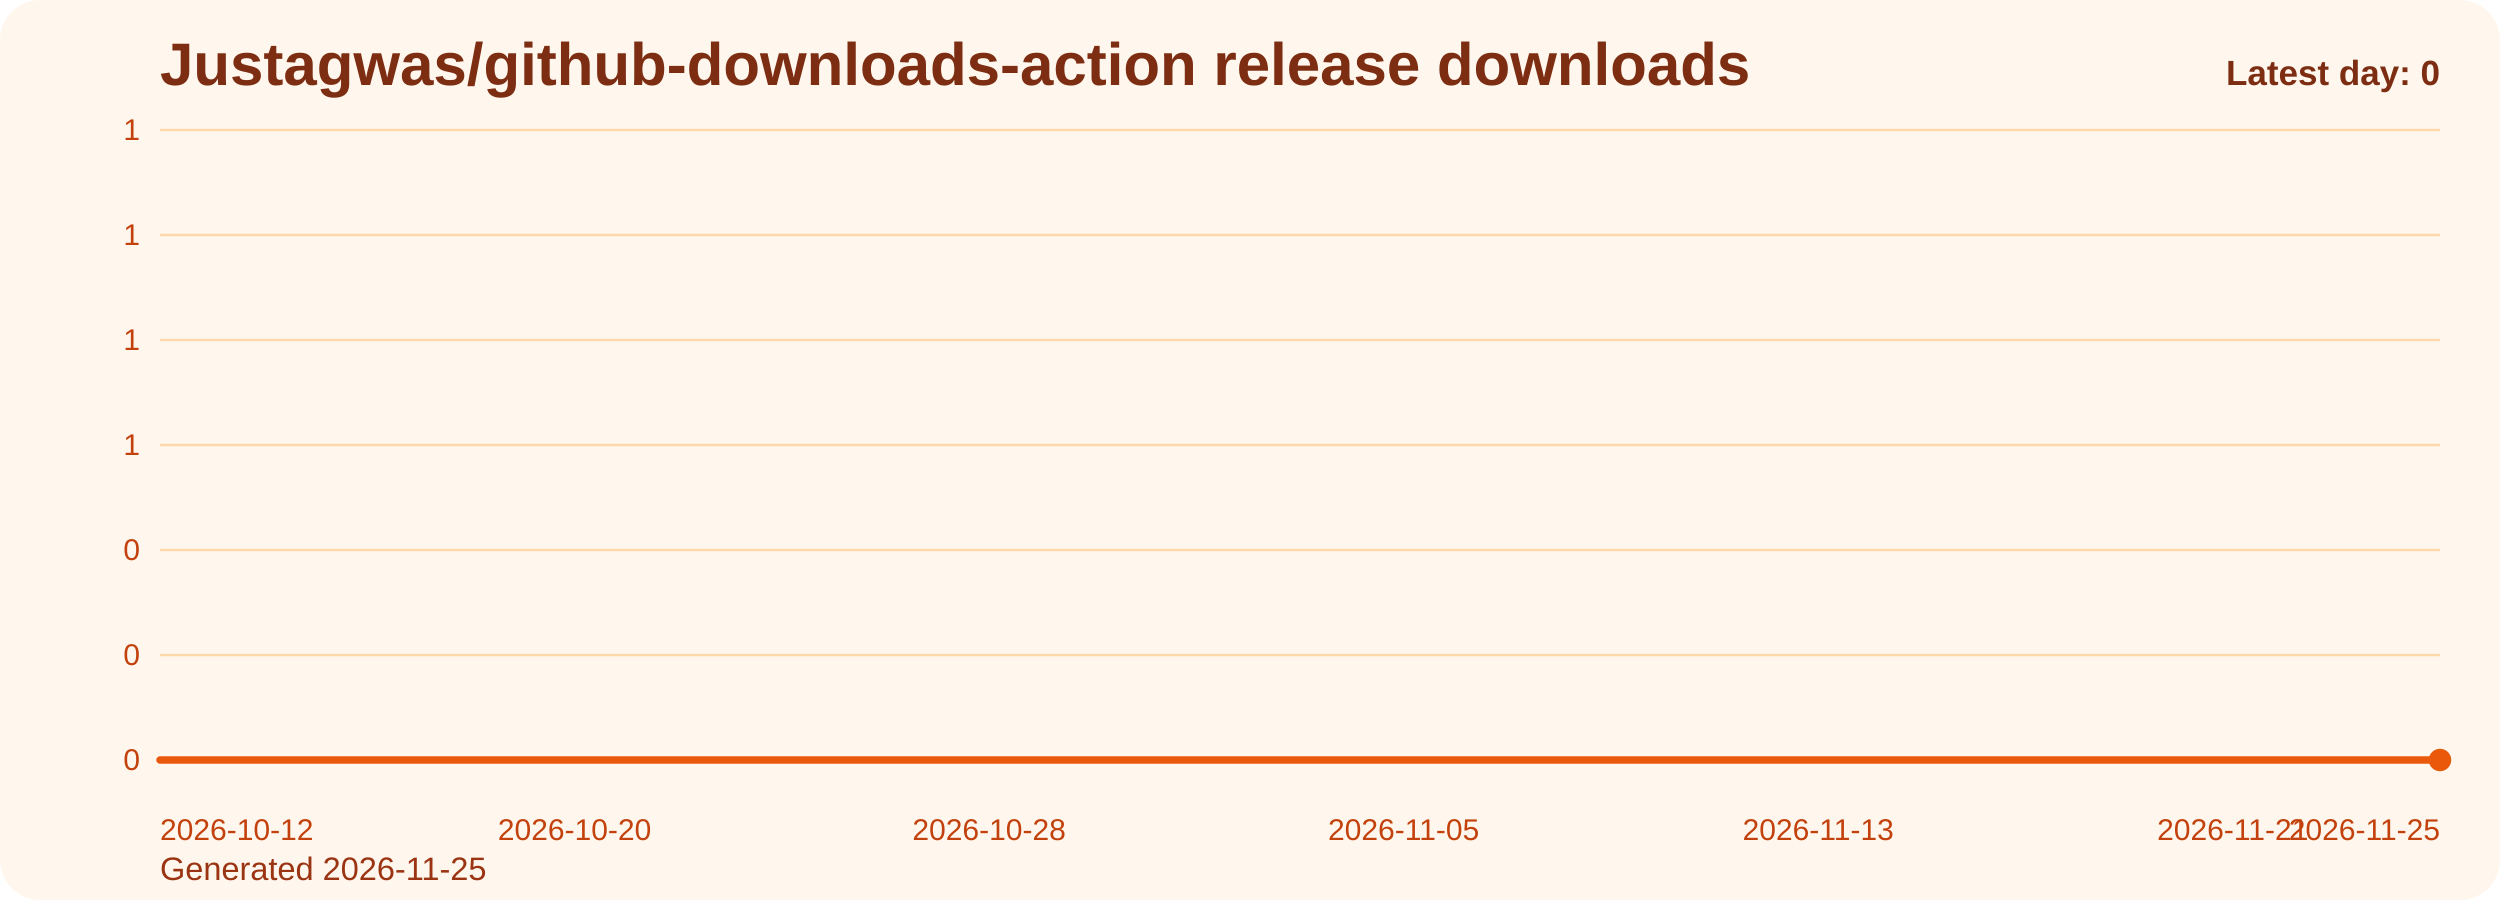
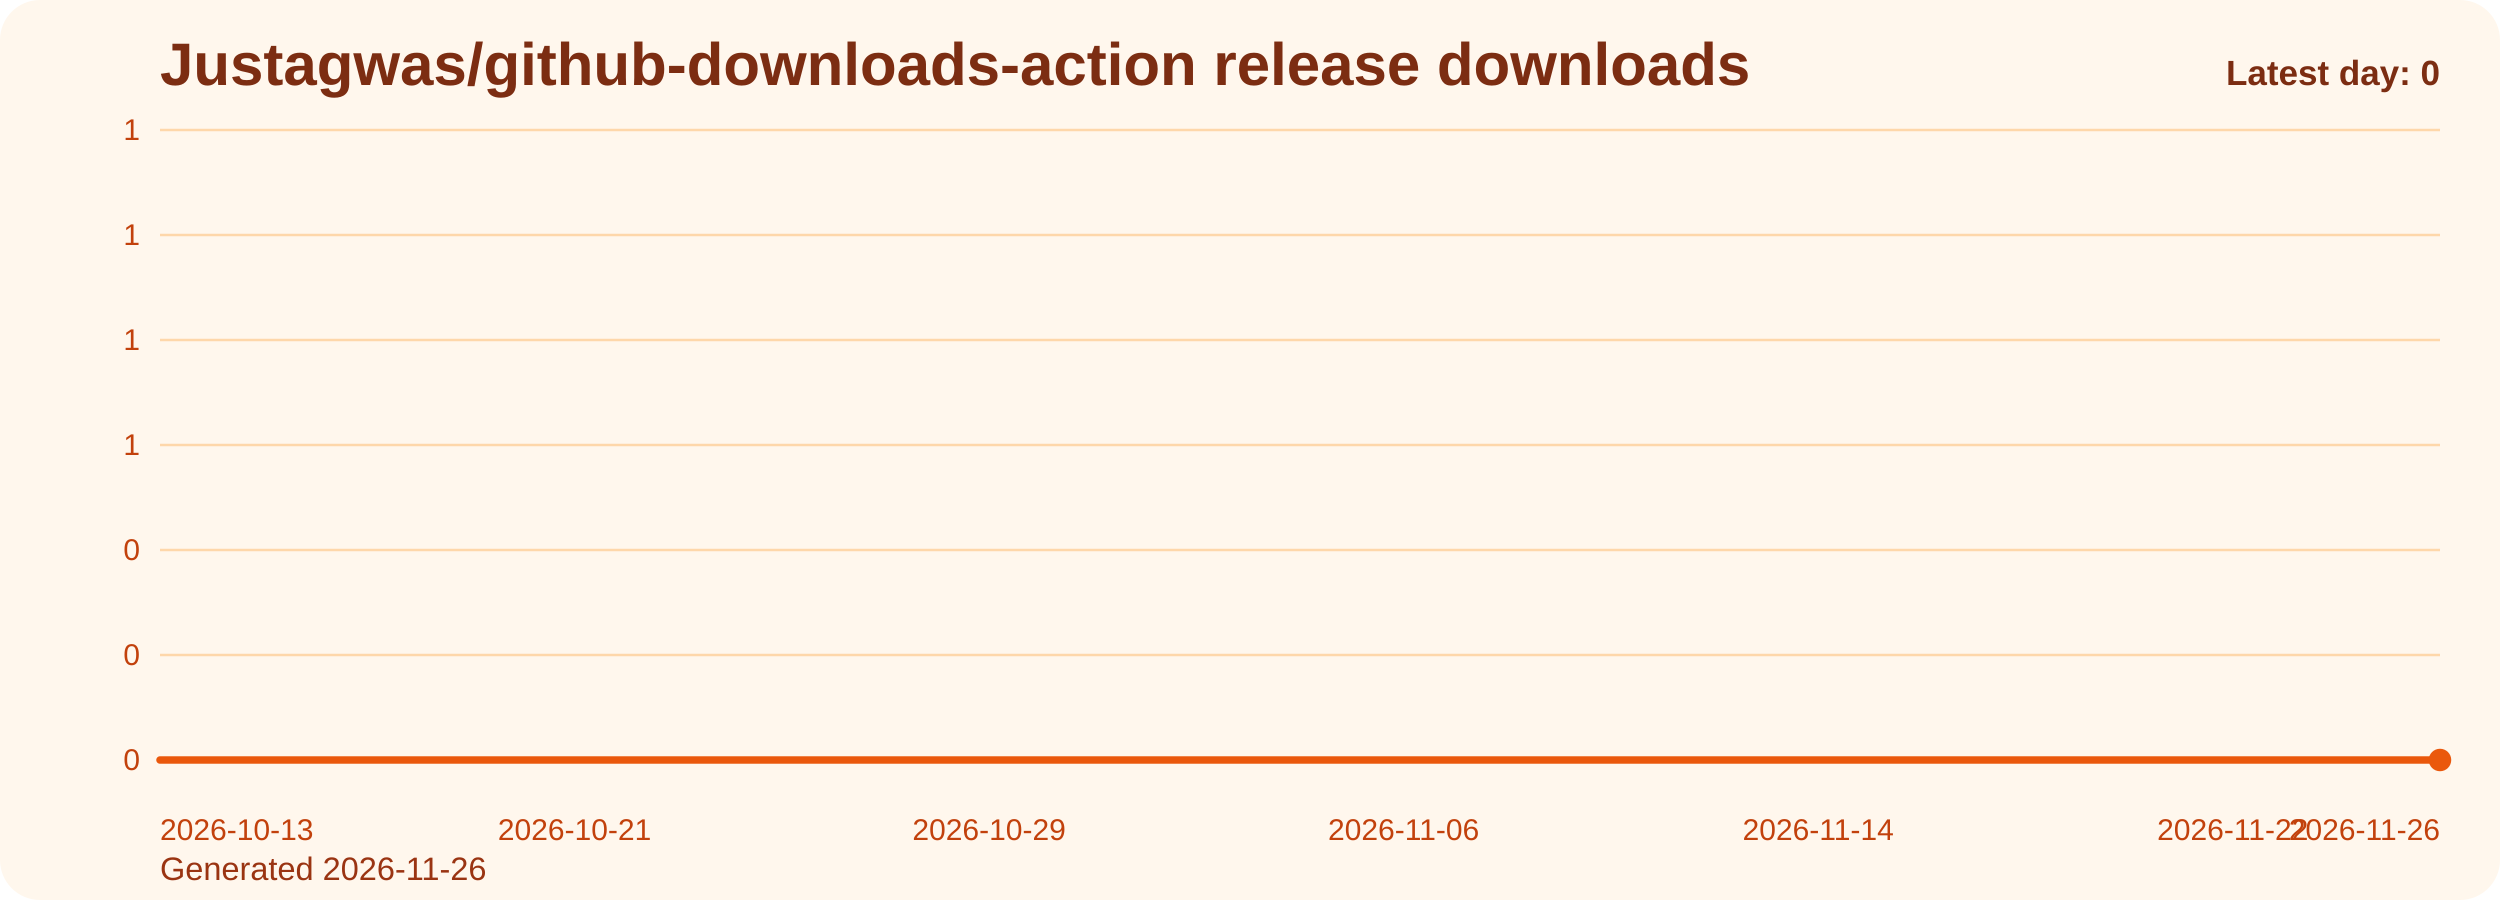
<svg xmlns="http://www.w3.org/2000/svg" viewBox="0 0 1000 360" role="img" aria-label="Justagwas/github-downloads-action release downloads chart">
  <defs>
    <linearGradient id="fill-daily-orange" x1="0" y1="0" x2="0" y2="1">
      <stop offset="0%" stop-color="#f97316" stop-opacity="0.32" />
      <stop offset="100%" stop-color="#f97316" stop-opacity="0.05" />
    </linearGradient>
    <style>
      .bg { fill: #fff7ed; }
      .title { font: 700 24px Arial, sans-serif; fill: #7c2d12; }
      .sub { font: 400 13px Arial, sans-serif; fill: #9a3412; }
      .grid { stroke: #fed7aa; stroke-width: 1; }
      .axis { font: 400 12px Arial, sans-serif; fill: #c2410c; }
      .line { fill: none; stroke: #ea580c; stroke-width: 3; stroke-linecap: round; stroke-linejoin: round; }
      .dot { fill: #ea580c; }
      .value { font: 600 11px Arial, sans-serif; fill: #9a3412; }
      .latest { font: 700 14px Arial, sans-serif; fill: #7c2d12; }
    </style>
  </defs>
  <rect class="bg" x="0" y="0" width="1000" height="360" rx="16" />
  <text class="title" x="64" y="34">Justagwas/github-downloads-action release downloads</text>
-   <text class="sub" x="64" y="352">Generated 2026-11-25</text>
+   <text class="sub" x="64" y="352">Generated 2026-11-26</text>
  <line x1="64" y1="52.00" x2="976" y2="52.00" class="grid" />
  <text x="56" y="56.00" text-anchor="end" class="axis">1</text>
  <line x1="64" y1="94.00" x2="976" y2="94.00" class="grid" />
  <text x="56" y="98.00" text-anchor="end" class="axis">1</text>
  <line x1="64" y1="136.00" x2="976" y2="136.00" class="grid" />
  <text x="56" y="140.00" text-anchor="end" class="axis">1</text>
  <line x1="64" y1="178.00" x2="976" y2="178.00" class="grid" />
  <text x="56" y="182.00" text-anchor="end" class="axis">1</text>
  <line x1="64" y1="220.00" x2="976" y2="220.00" class="grid" />
  <text x="56" y="224.00" text-anchor="end" class="axis">0</text>
  <line x1="64" y1="262.00" x2="976" y2="262.00" class="grid" />
  <text x="56" y="266.00" text-anchor="end" class="axis">0</text>
  <line x1="64" y1="304.00" x2="976" y2="304.00" class="grid" />
  <text x="56" y="308.00" text-anchor="end" class="axis">0</text>
  <path d="M 64.00 304 L 64.00 304.00 L 84.73 304.00 L 105.45 304.00 L 126.18 304.00 L 146.91 304.00 L 167.64 304.00 L 188.36 304.00 L 209.09 304.00 L 229.82 304.00 L 250.55 304.00 L 271.27 304.00 L 292.00 304.00 L 312.73 304.00 L 333.45 304.00 L 354.18 304.00 L 374.91 304.00 L 395.64 304.00 L 416.36 304.00 L 437.09 304.00 L 457.82 304.00 L 478.55 304.00 L 499.27 304.00 L 520.00 304.00 L 540.73 304.00 L 561.45 304.00 L 582.18 304.00 L 602.91 304.00 L 623.64 304.00 L 644.36 304.00 L 665.09 304.00 L 685.82 304.00 L 706.55 304.00 L 727.27 304.00 L 748.00 304.00 L 768.73 304.00 L 789.45 304.00 L 810.18 304.00 L 830.91 304.00 L 851.64 304.00 L 872.36 304.00 L 893.09 304.00 L 913.82 304.00 L 934.55 304.00 L 955.27 304.00 L 976.00 304.00 L 976.00 304 Z" fill="url(#fill-daily-orange)" />
  <polyline class="line" points="64.00,304.00 84.73,304.00 105.45,304.00 126.18,304.00 146.91,304.00 167.64,304.00 188.36,304.00 209.09,304.00 229.82,304.00 250.55,304.00 271.27,304.00 292.00,304.00 312.73,304.00 333.45,304.00 354.18,304.00 374.91,304.00 395.64,304.00 416.36,304.00 437.09,304.00 457.82,304.00 478.55,304.00 499.27,304.00 520.00,304.00 540.73,304.00 561.45,304.00 582.18,304.00 602.91,304.00 623.64,304.00 644.36,304.00 665.09,304.00 685.82,304.00 706.55,304.00 727.27,304.00 748.00,304.00 768.73,304.00 789.45,304.00 810.18,304.00 830.91,304.00 851.64,304.00 872.36,304.00 893.09,304.00 913.82,304.00 934.55,304.00 955.27,304.00 976.00,304.00" />
  <circle class="dot" cx="976.00" cy="304.00" r="4.5" />
-   <text class="axis" x="64.00" y="336" text-anchor="start">2026-10-12</text>
-   <text class="axis" x="229.82" y="336" text-anchor="middle">2026-10-20</text>
-   <text class="axis" x="395.64" y="336" text-anchor="middle">2026-10-28</text>
-   <text class="axis" x="561.45" y="336" text-anchor="middle">2026-11-05</text>
-   <text class="axis" x="727.27" y="336" text-anchor="middle">2026-11-13</text>
-   <text class="axis" x="893.09" y="336" text-anchor="middle">2026-11-21</text>
-   <text class="axis" x="976.00" y="336" text-anchor="end">2026-11-25</text>
+   <text class="axis" x="64.00" y="336" text-anchor="start">2026-10-13</text>
+   <text class="axis" x="229.82" y="336" text-anchor="middle">2026-10-21</text>
+   <text class="axis" x="395.64" y="336" text-anchor="middle">2026-10-29</text>
+   <text class="axis" x="561.45" y="336" text-anchor="middle">2026-11-06</text>
+   <text class="axis" x="727.27" y="336" text-anchor="middle">2026-11-14</text>
+   <text class="axis" x="893.09" y="336" text-anchor="middle">2026-11-22</text>
+   <text class="axis" x="976.00" y="336" text-anchor="end">2026-11-26</text>
  <text class="latest" x="976" y="34" text-anchor="end">Latest day: 0</text>
</svg>
